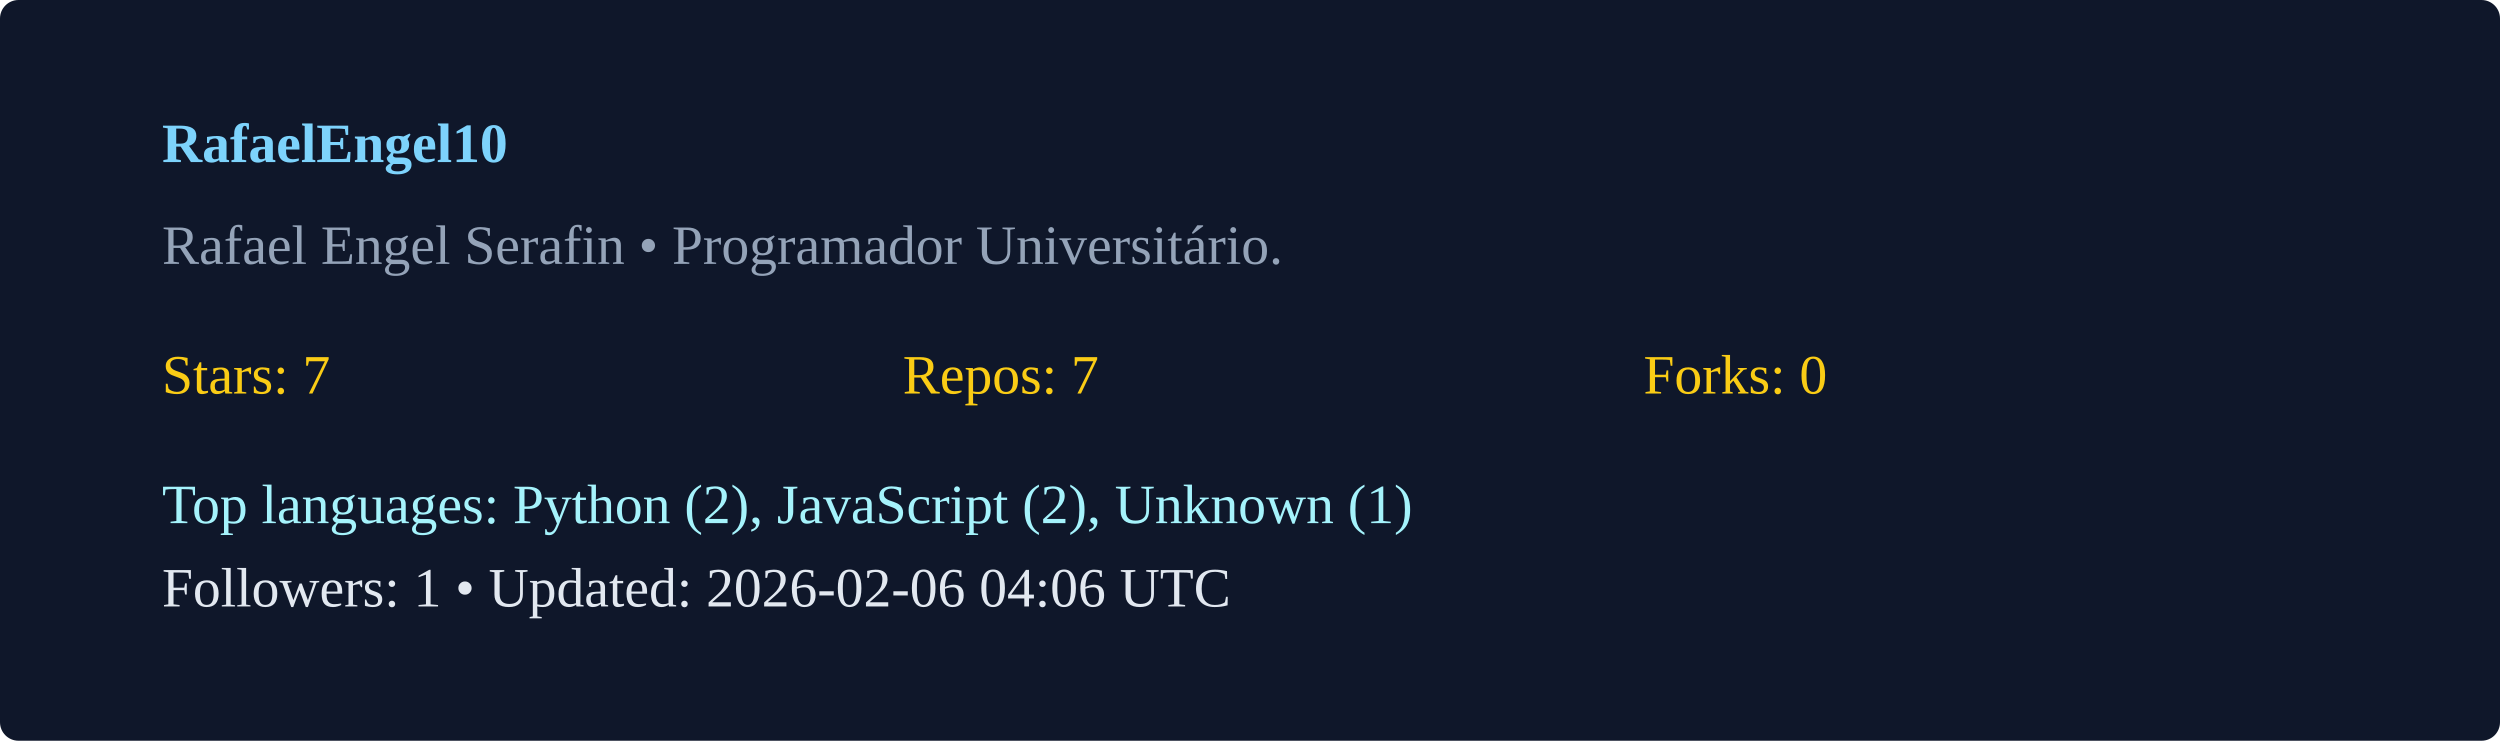
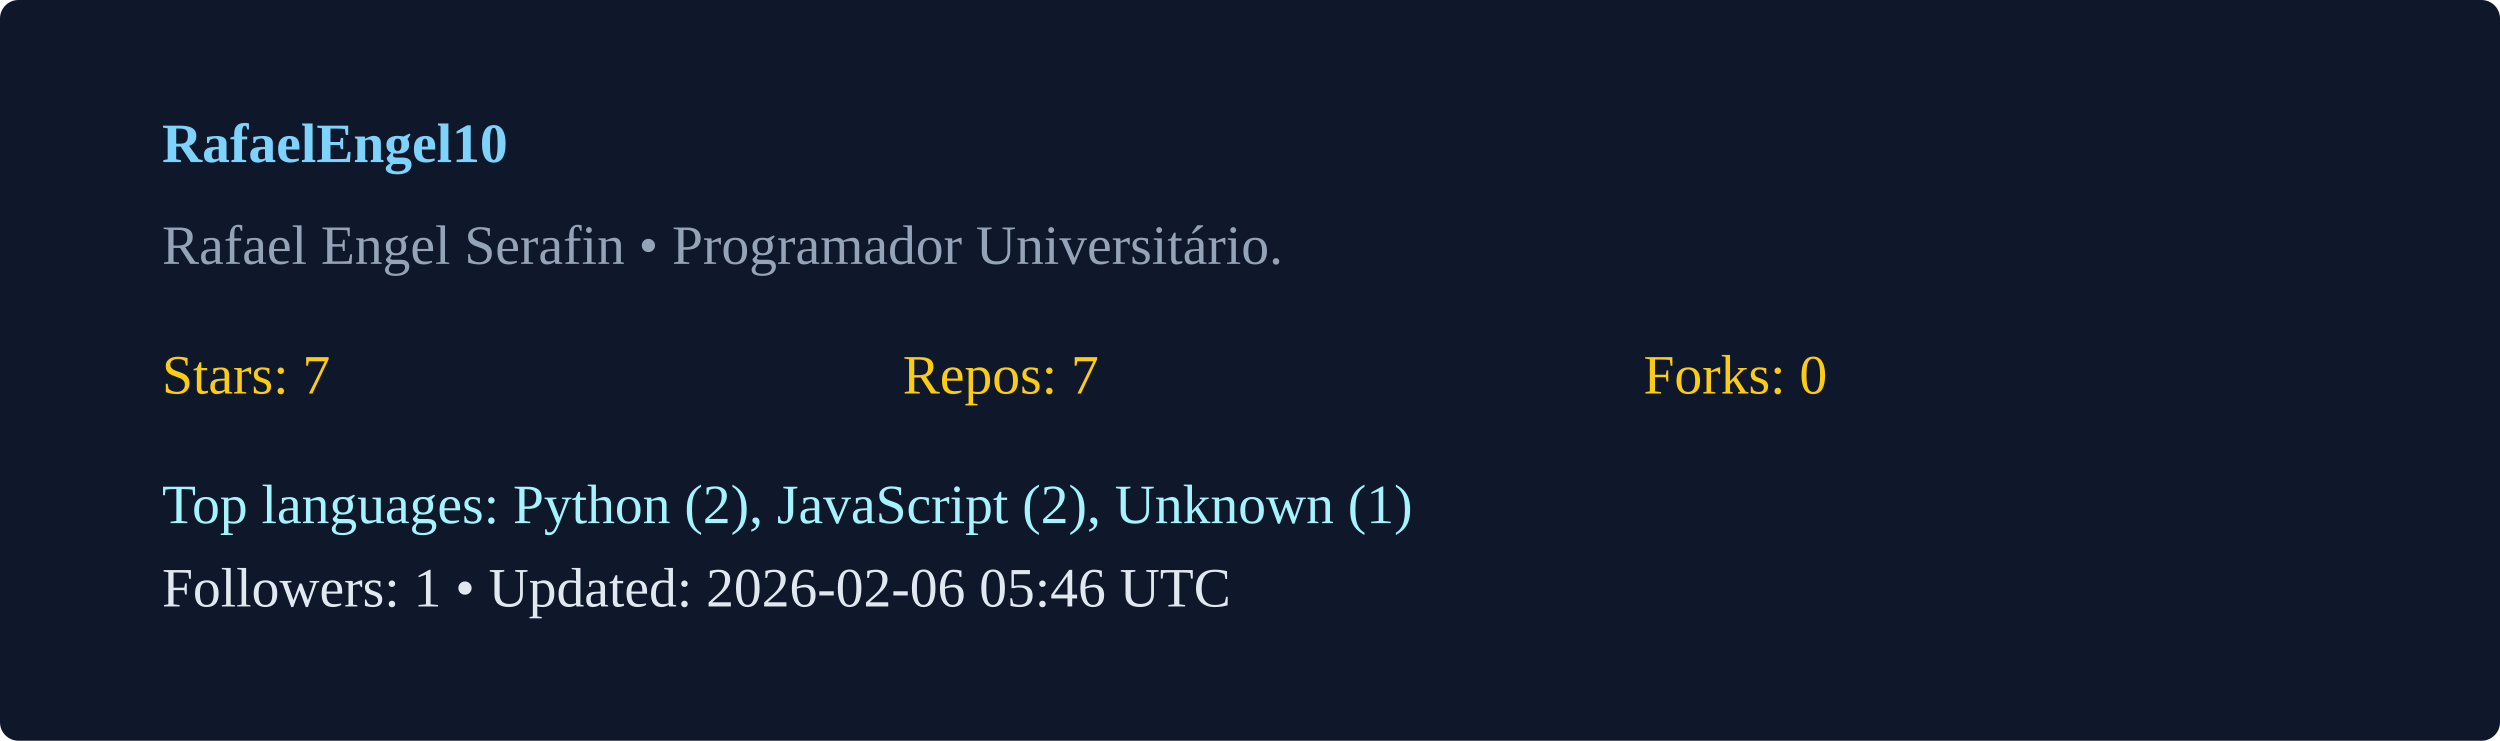
<svg xmlns="http://www.w3.org/2000/svg" width="540" height="160" viewBox="0 0 540 160">
  <rect width="100%" height="100%" rx="4" fill="#0f172a" />
  <g transform="translate(35,35)">
    <text x="0" y="0" fill="#7dd3fc" font-weight="600">RafaelEngel10</text>
    <text x="0" y="22" fill="#94a3b8">Rafael Engel Serafin  • Programador Universitário. </text>
    <g transform="translate(0,50)">
      <text x="0" y="0" fill="#facc15">Stars: 7</text>
      <text x="160" y="0" fill="#facc15">Repos: 7</text>
      <text x="320" y="0" fill="#facc15">Forks: 0</text>
      <text x="0" y="28" fill="#a5f3fc">Top languages: Python (2), JavaScript (2), Unknown (1)</text>
-       <text x="0" y="46" fill="#e2e8f0">Followers: 1 • Updated: 2026-02-06 04:06 UTC</text>
+       <text x="0" y="46" fill="#e2e8f0">Followers: 1 • Updated: 2026-02-06 05:46 UTC</text>
    </g>
  </g>
</svg>
